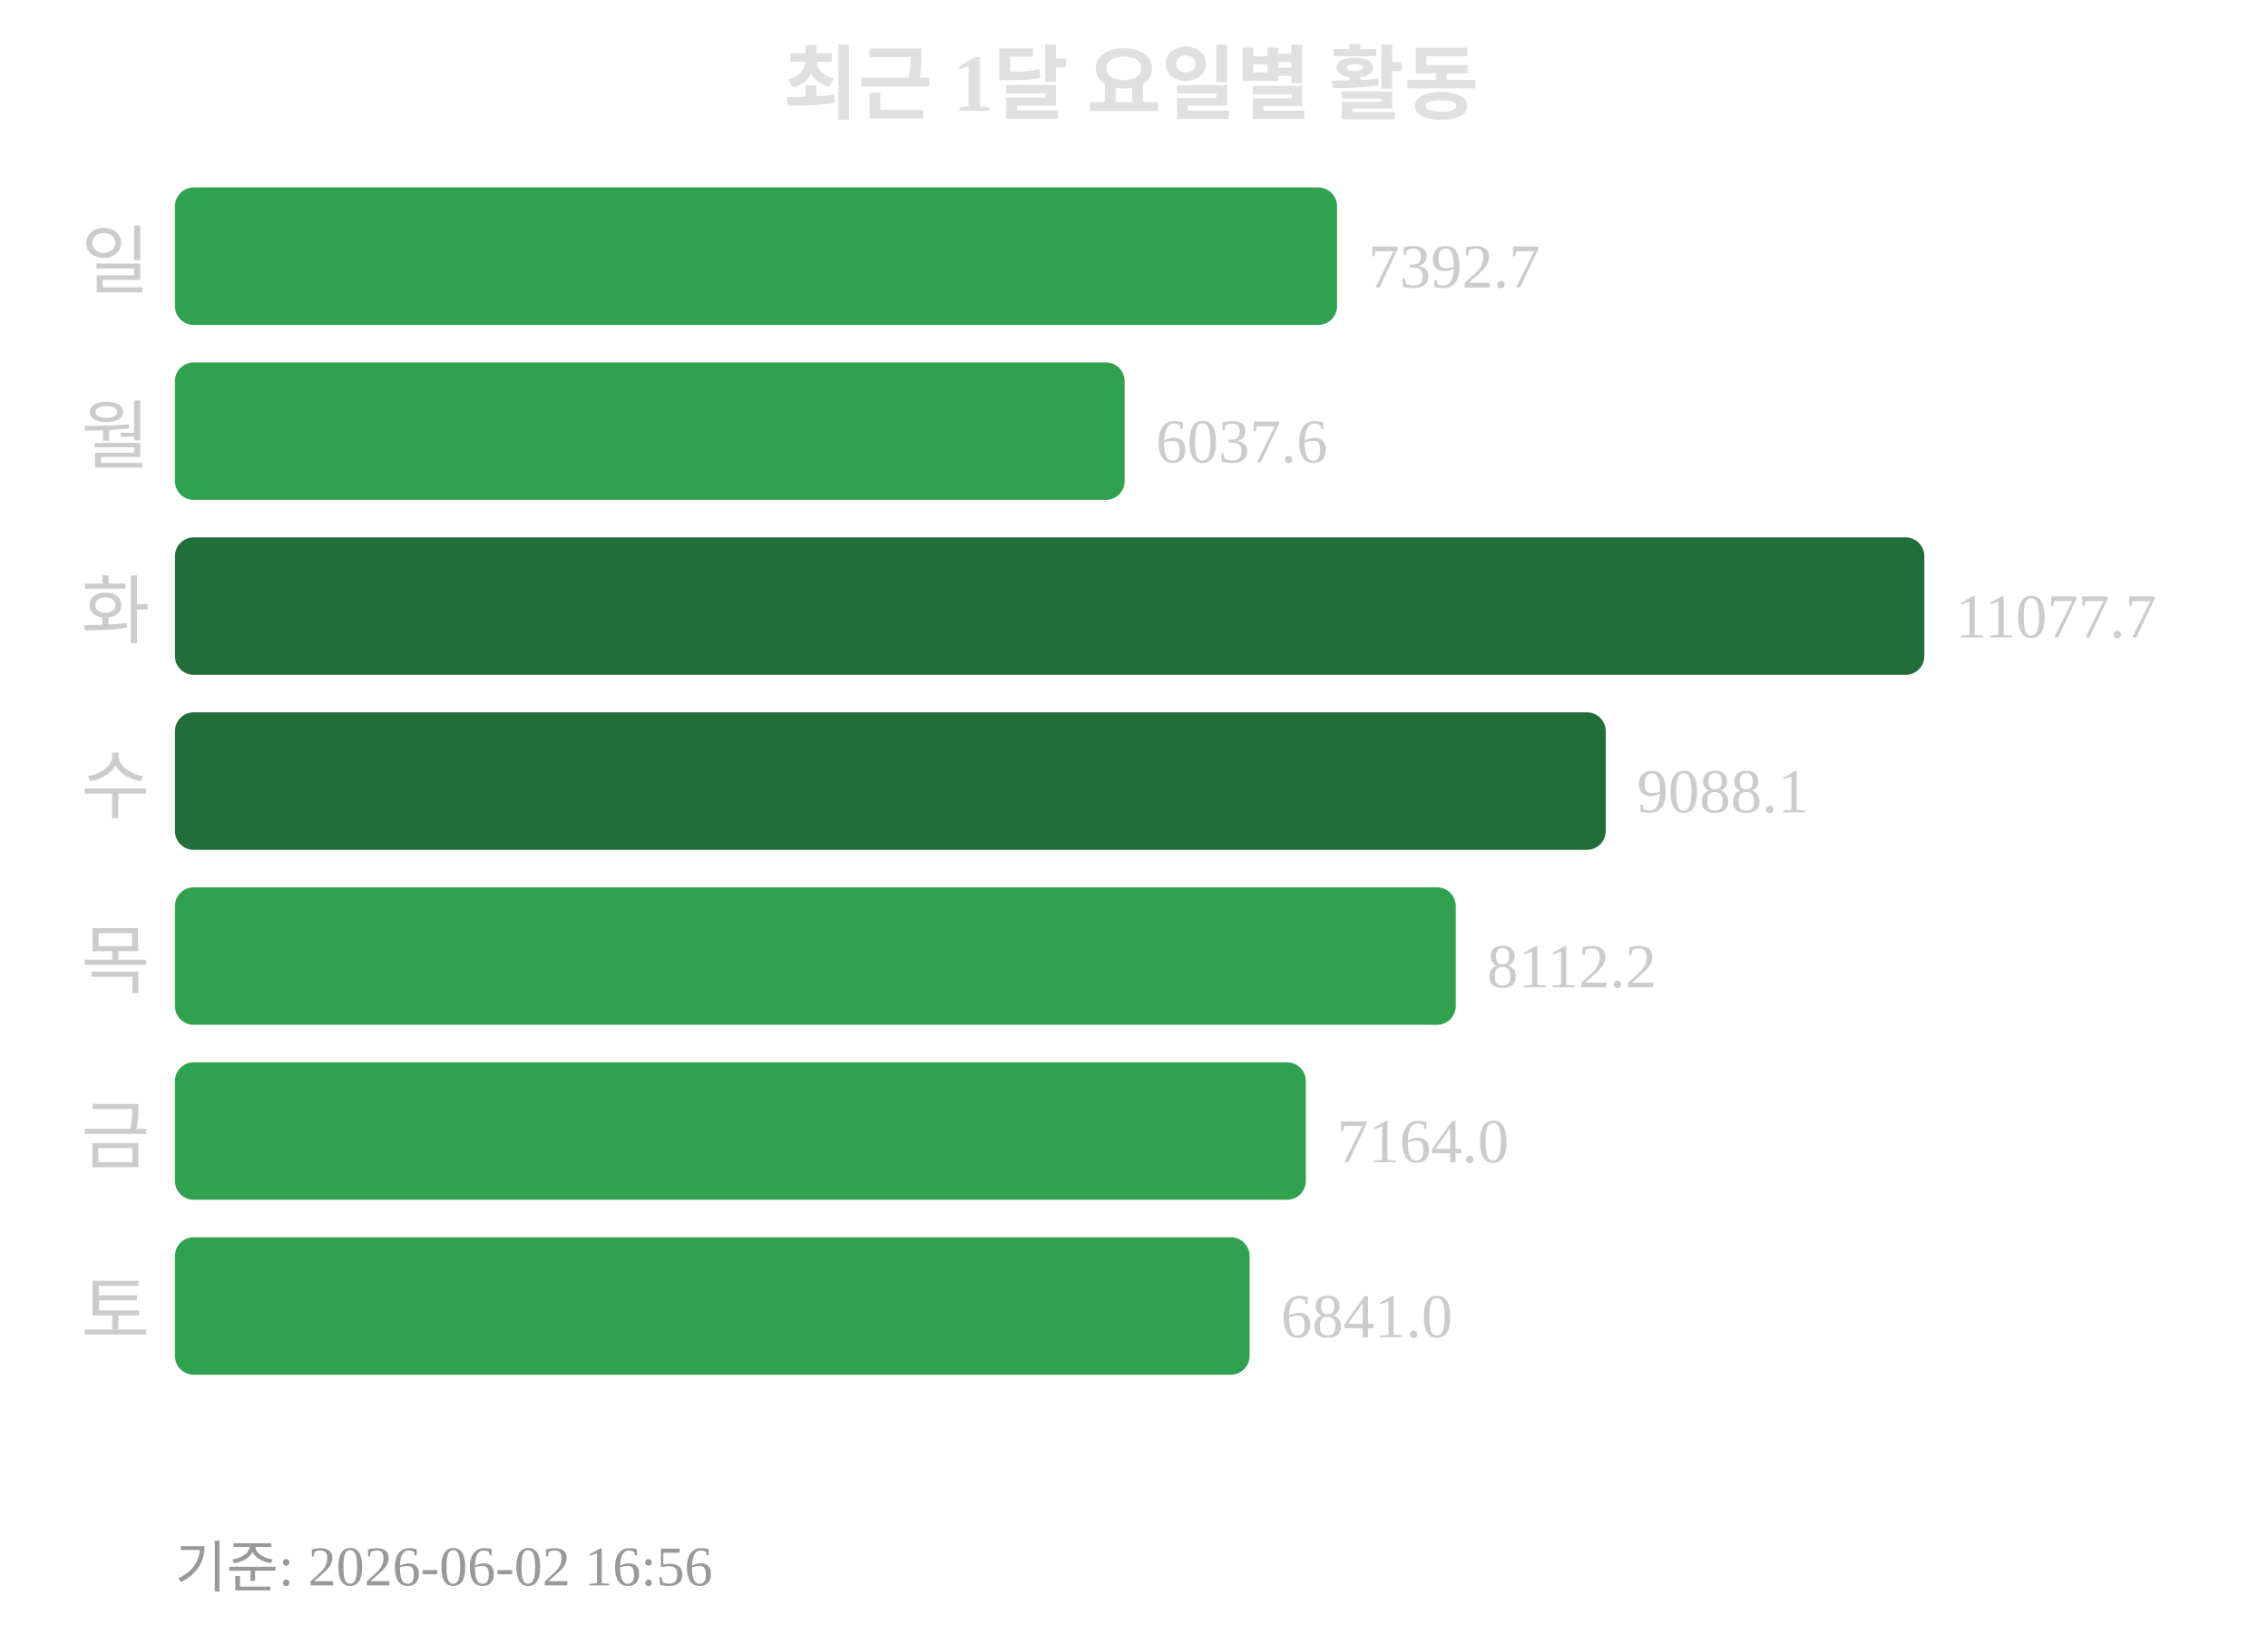
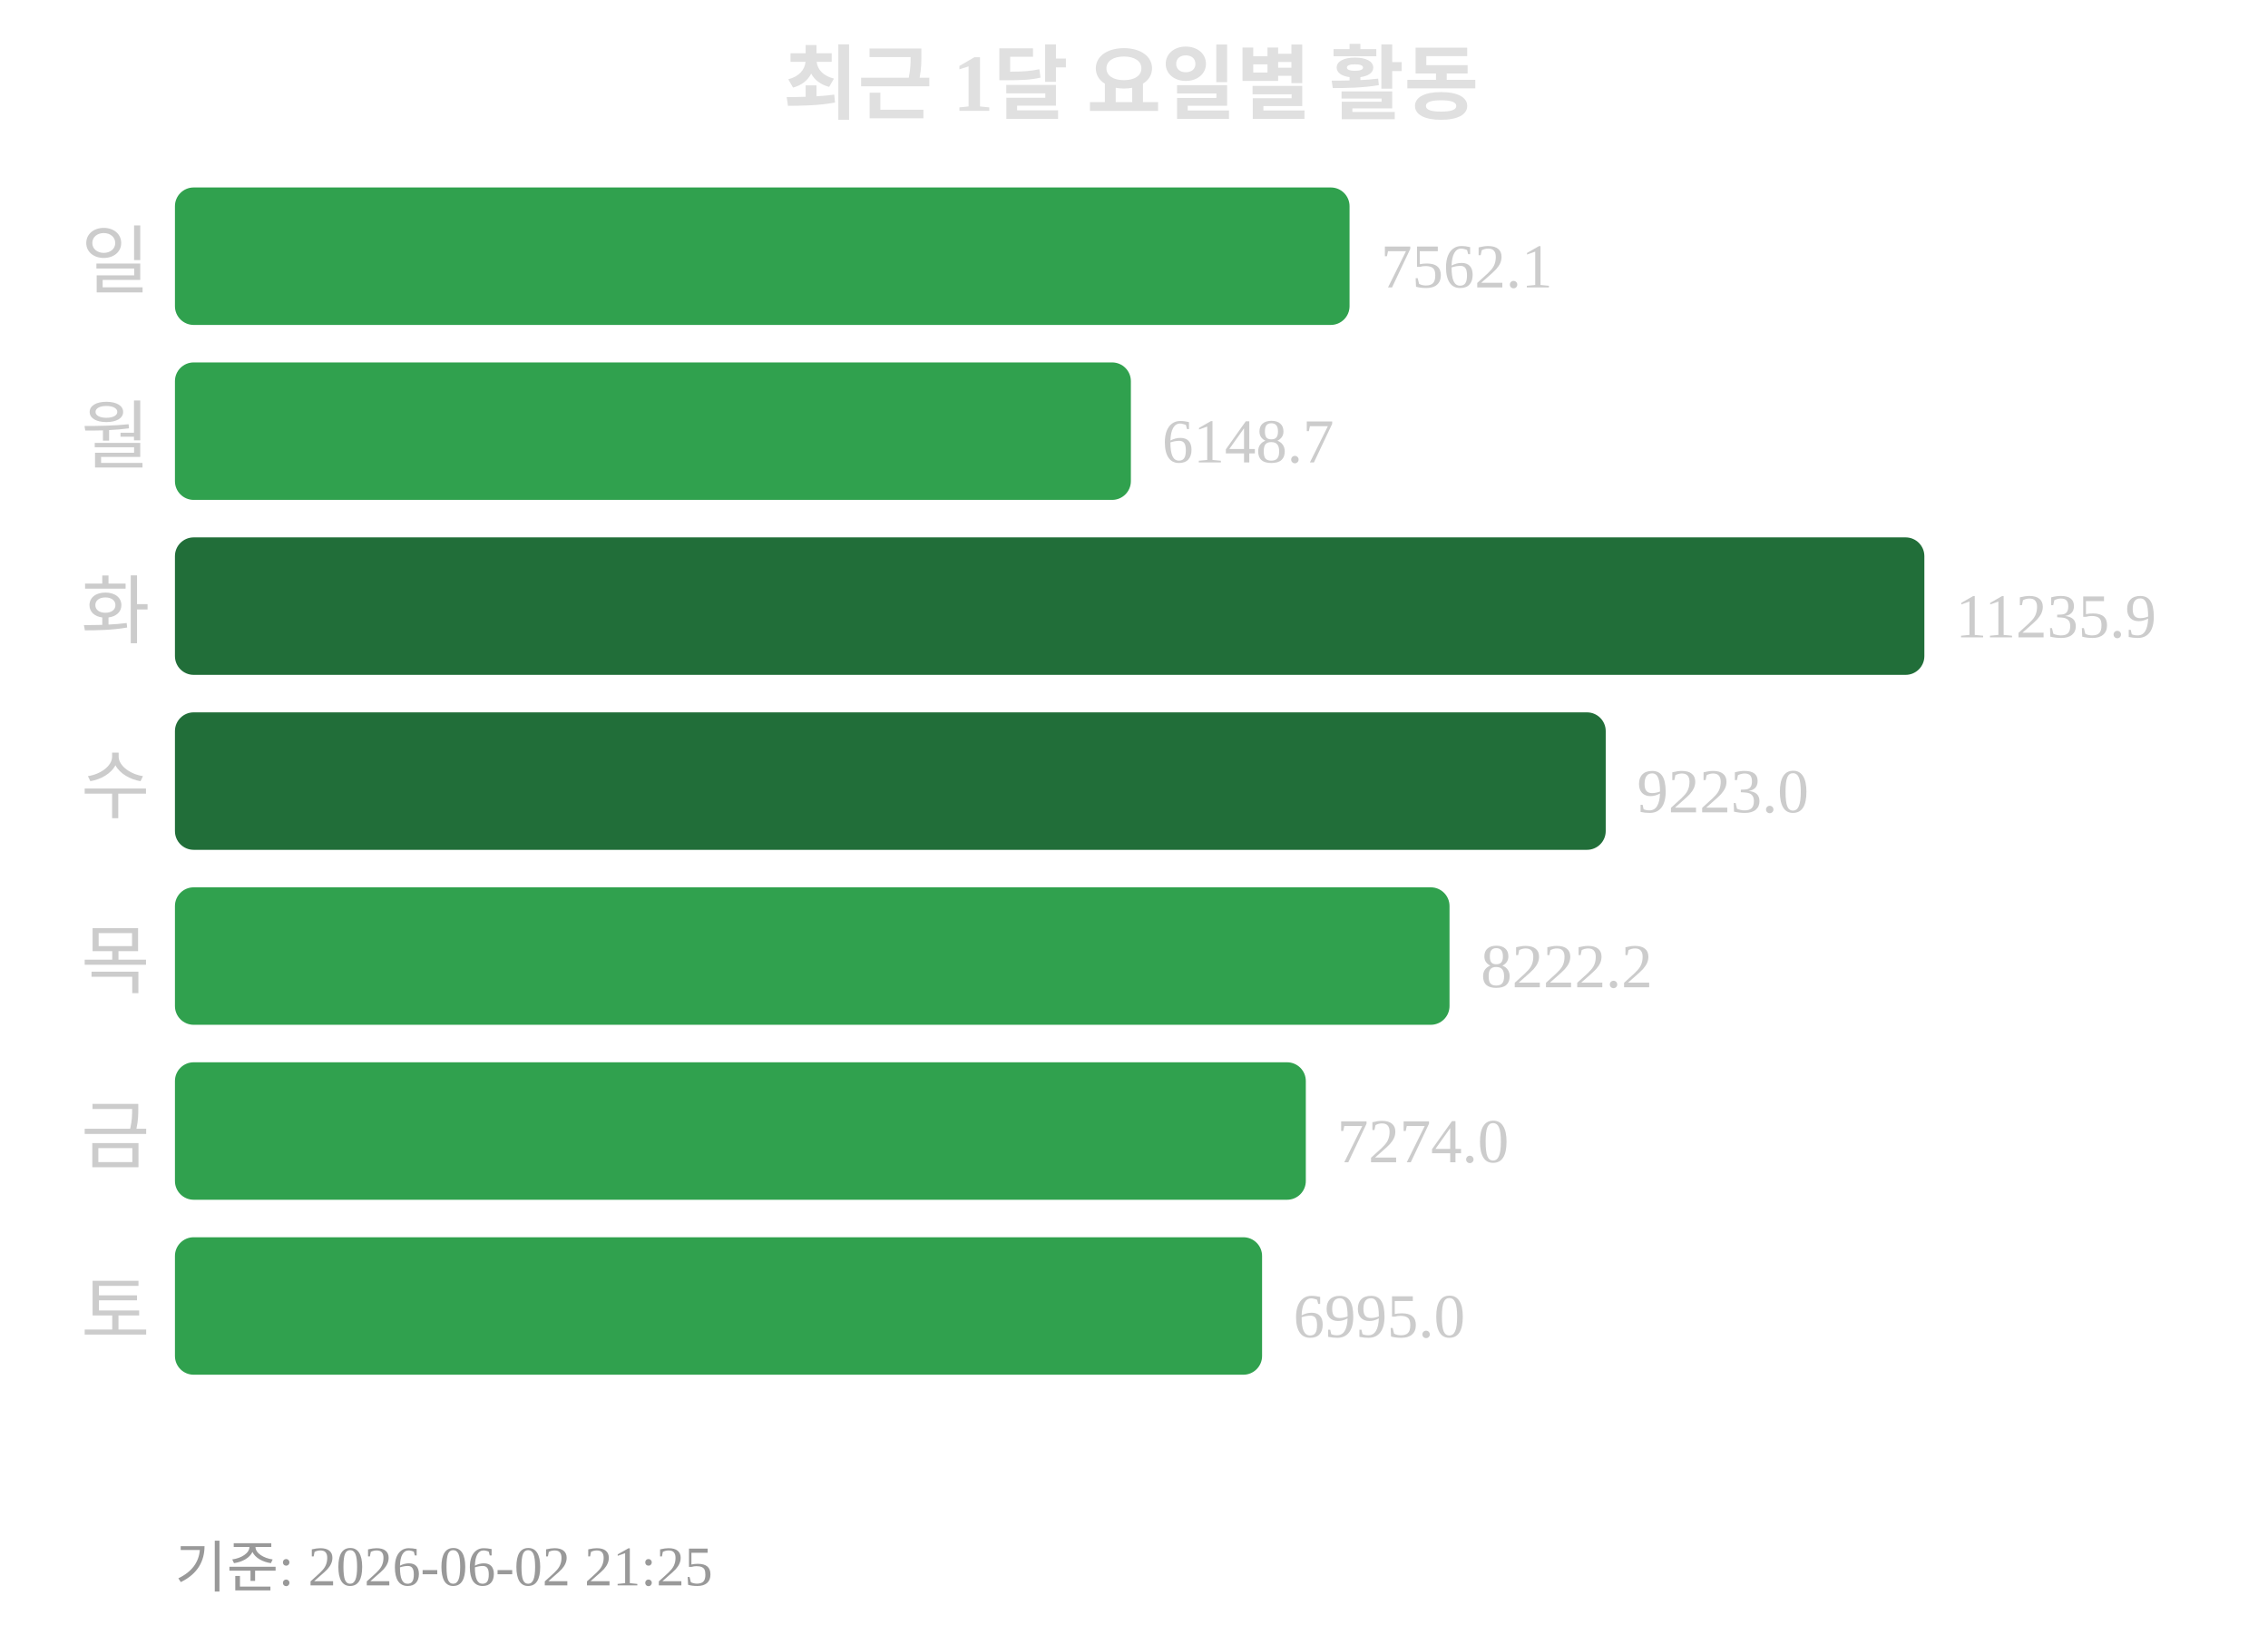
<svg xmlns="http://www.w3.org/2000/svg" width="363" height="260">
  <text x="181" y="18" text-anchor="middle" font-size="13" font-weight="bold" fill="#e0e0e0">최근 1달 요일별 활동</text>
  <text x="24" y="46" text-anchor="end" font-size="12" fill="#cccccc">일</text>
-   <rect x="28" y="30" width="186" height="22" rx="3" fill="#30a14e" />
-   <text x="219" y="46" font-size="10" fill="#cccccc">7392.7</text>
+   <rect x="28" y="30" width="188" height="22" rx="3" fill="#30a14e" />
+   <text x="221" y="46" font-size="10" fill="#cccccc">7562.1</text>
  <text x="24" y="74" text-anchor="end" font-size="12" fill="#cccccc">월</text>
-   <rect x="28" y="58" width="152" height="22" rx="3" fill="#30a14e" />
-   <text x="185" y="74" font-size="10" fill="#cccccc">6037.6</text>
+   <rect x="28" y="58" width="153" height="22" rx="3" fill="#30a14e" />
+   <text x="186" y="74" font-size="10" fill="#cccccc">6148.7</text>
  <text x="24" y="102" text-anchor="end" font-size="12" fill="#cccccc">화</text>
  <rect x="28" y="86" width="280" height="22" rx="3" fill="#216e39" />
-   <text x="313" y="102" font-size="10" fill="#cccccc">11077.7</text>
+   <text x="313" y="102" font-size="10" fill="#cccccc">11235.9</text>
  <text x="24" y="130" text-anchor="end" font-size="12" fill="#cccccc">수</text>
  <rect x="28" y="114" width="229" height="22" rx="3" fill="#216e39" />
-   <text x="262" y="130" font-size="10" fill="#cccccc">9088.1</text>
+   <text x="262" y="130" font-size="10" fill="#cccccc">9223.0</text>
  <text x="24" y="158" text-anchor="end" font-size="12" fill="#cccccc">목</text>
-   <rect x="28" y="142" width="205" height="22" rx="3" fill="#30a14e" />
-   <text x="238" y="158" font-size="10" fill="#cccccc">8112.2</text>
+   <rect x="28" y="142" width="204" height="22" rx="3" fill="#30a14e" />
+   <text x="237" y="158" font-size="10" fill="#cccccc">8222.2</text>
  <text x="24" y="186" text-anchor="end" font-size="12" fill="#cccccc">금</text>
  <rect x="28" y="170" width="181" height="22" rx="3" fill="#30a14e" />
-   <text x="214" y="186" font-size="10" fill="#cccccc">7164.0</text>
+   <text x="214" y="186" font-size="10" fill="#cccccc">7274.0</text>
  <text x="24" y="214" text-anchor="end" font-size="12" fill="#cccccc">토</text>
-   <rect x="28" y="198" width="172" height="22" rx="3" fill="#30a14e" />
-   <text x="205" y="214" font-size="10" fill="#cccccc">6841.0</text>
-   <text x="28" y="254" font-size="9" fill="#999999">기준: 2026-06-02 16:56</text>
+   <rect x="28" y="198" width="174" height="22" rx="3" fill="#30a14e" />
+   <text x="207" y="214" font-size="10" fill="#cccccc">6995.0</text>
+   <text x="28" y="254" font-size="9" fill="#999999">기준: 2026-06-02 21:25</text>
</svg>
